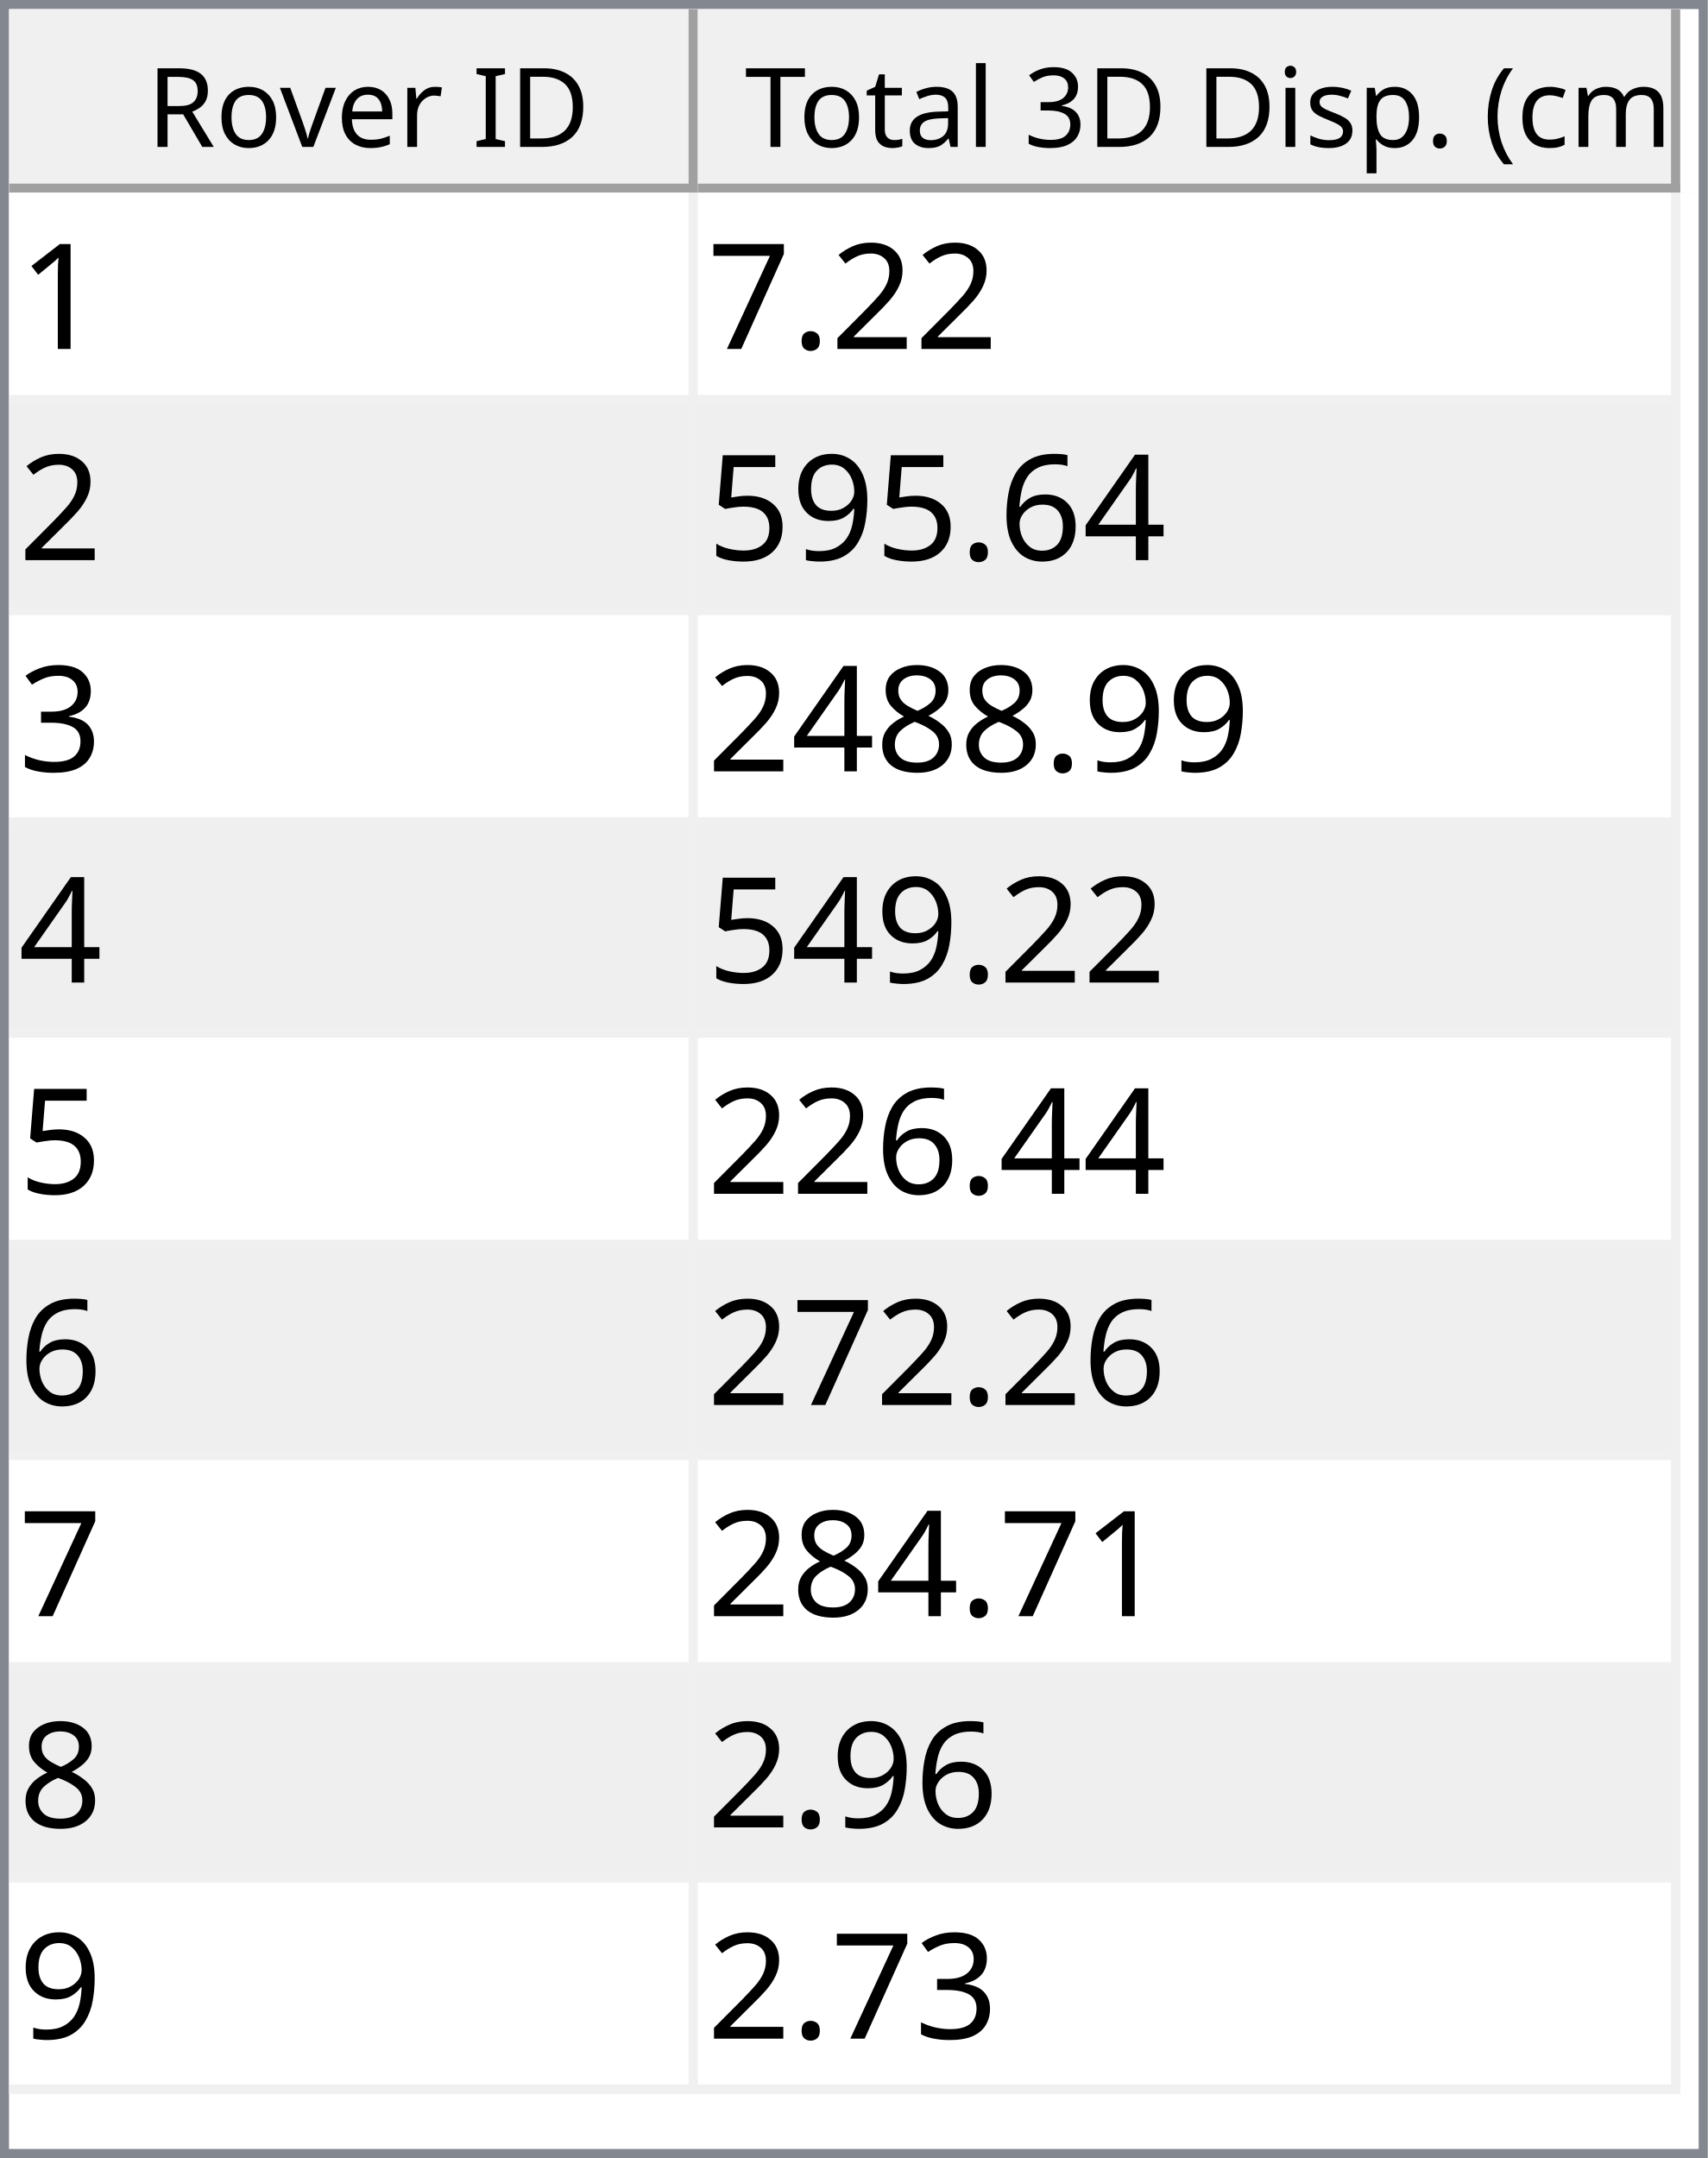
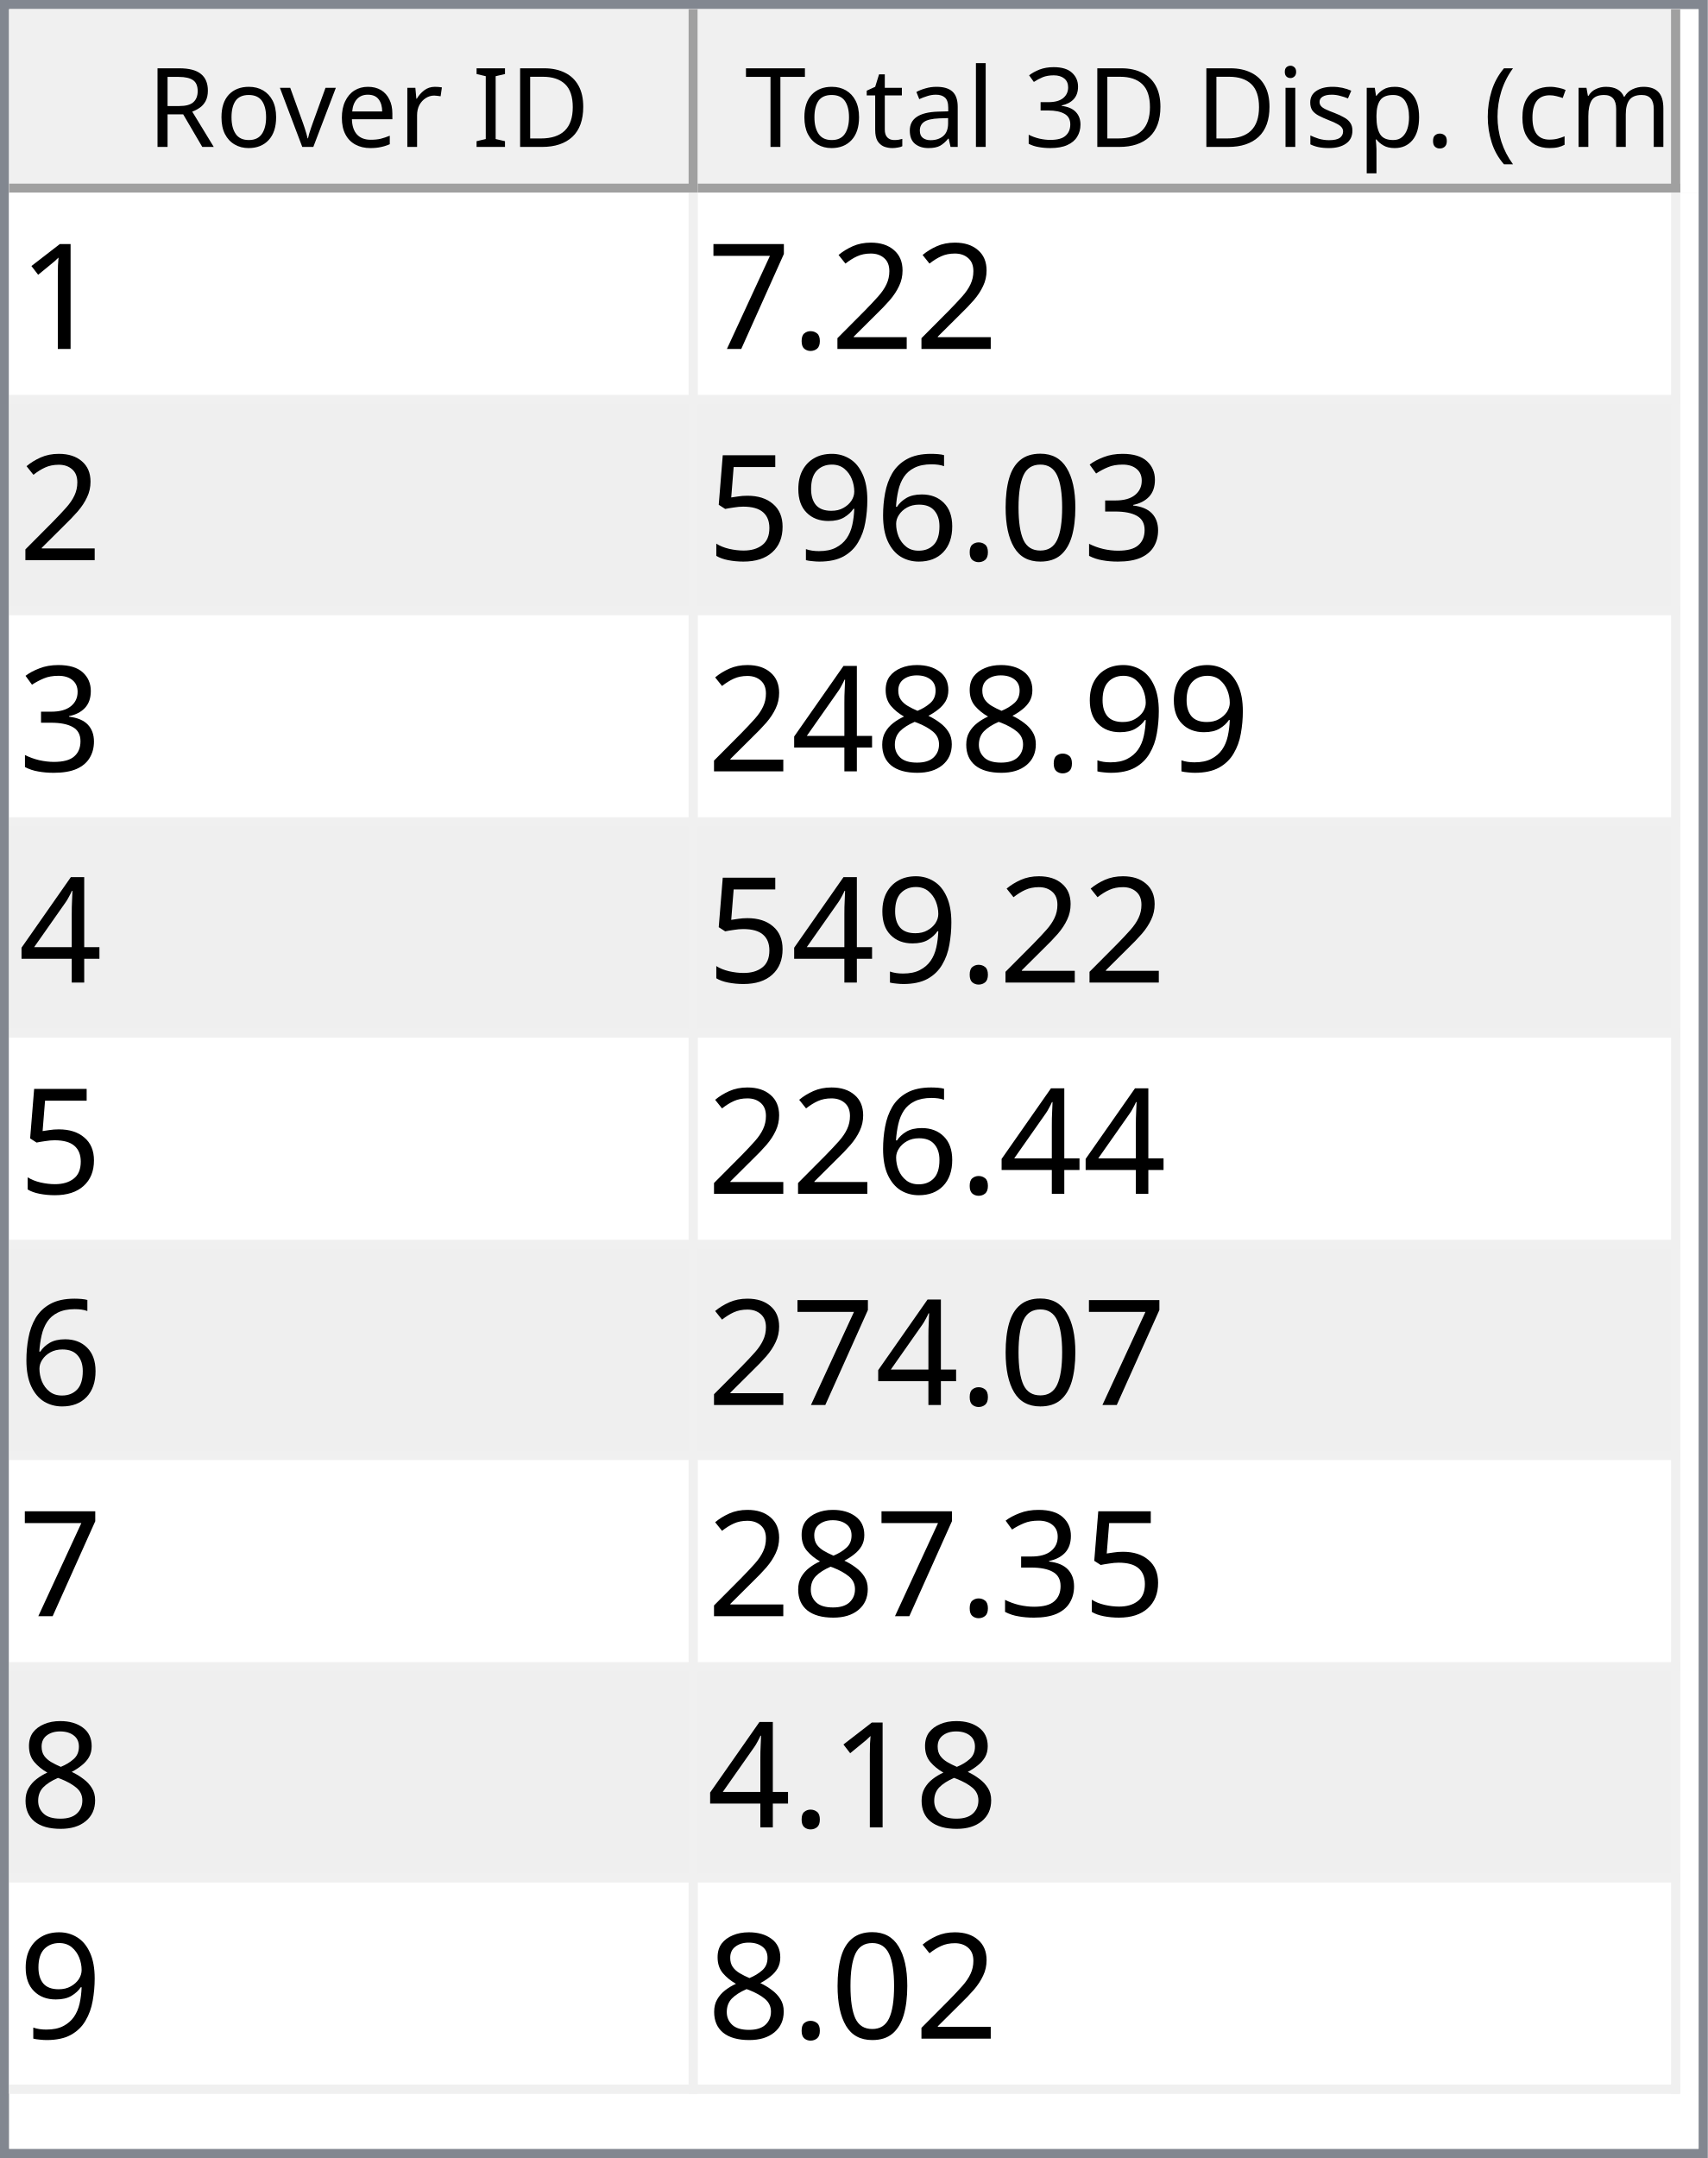
<svg xmlns="http://www.w3.org/2000/svg" style="fill-opacity:1; color-rendering:auto; color-interpolation:auto; text-rendering:auto; stroke:black; stroke-linecap:square; stroke-miterlimit:10; shape-rendering:auto; stroke-opacity:1; fill:black; stroke-dasharray:none; font-weight:normal; stroke-width:1; font-family:'Dialog'; font-style:normal; stroke-linejoin:miter; font-size:12px; stroke-dashoffset:0; image-rendering:auto;" width="186" height="235">
  <defs id="genericDefs" />
  <g>
    <defs id="defs1">
      <clipPath clipPathUnits="userSpaceOnUse" id="clipPath1">
        <path d="M0 0 L186 0 L186 235 L0 235 L0 0 Z" />
      </clipPath>
      <clipPath clipPathUnits="userSpaceOnUse" id="clipPath2">
        <path d="M0 0 L0 235 L186 235 L186 0 Z" />
      </clipPath>
      <clipPath clipPathUnits="userSpaceOnUse" id="clipPath3">
        <path d="M0 0 L0 20 L184 20 L184 0 Z" />
      </clipPath>
      <clipPath clipPathUnits="userSpaceOnUse" id="clipPath4">
        <path d="M0 0 L0 20 L75 20 L75 0 Z" />
      </clipPath>
      <clipPath clipPathUnits="userSpaceOnUse" id="clipPath5">
        <path d="M1 1 L1 19 L74 19 L74 1 Z" />
      </clipPath>
      <clipPath clipPathUnits="userSpaceOnUse" id="clipPath6">
        <path d="M0 0 L0 18 L73 18 L73 0 Z" />
      </clipPath>
      <clipPath clipPathUnits="userSpaceOnUse" id="clipPath7">
        <path d="M-0.5 -0.5 L-0.5 19.5 L74.5 19.5 L74.5 -0.5 Z" />
      </clipPath>
      <clipPath clipPathUnits="userSpaceOnUse" id="clipPath8">
        <path d="M0 0 L0 20 L107 20 L107 0 Z" />
      </clipPath>
      <clipPath clipPathUnits="userSpaceOnUse" id="clipPath9">
        <path d="M1 1 L1 19 L106 19 L106 1 Z" />
      </clipPath>
      <clipPath clipPathUnits="userSpaceOnUse" id="clipPath10">
        <path d="M0 0 L0 18 L105 18 L105 0 Z" />
      </clipPath>
      <clipPath clipPathUnits="userSpaceOnUse" id="clipPath11">
        <path d="M-0.5 -0.5 L-0.5 19.5 L106.5 19.5 L106.5 -0.5 Z" />
      </clipPath>
      <clipPath clipPathUnits="userSpaceOnUse" id="clipPath12">
        <path d="M0 0 L0 213 L184 213 L184 0 Z" />
      </clipPath>
      <clipPath clipPathUnits="userSpaceOnUse" id="clipPath13">
        <path d="M0 0 L0 207 L182 207 L182 0 Z" />
      </clipPath>
      <clipPath clipPathUnits="userSpaceOnUse" id="clipPath14">
        <path d="M-0.5 -0.5 L-0.5 206.5 L181.5 206.5 L181.5 -0.5 Z" />
      </clipPath>
      <clipPath clipPathUnits="userSpaceOnUse" id="clipPath15">
        <path d="M0 0 L0 22 L74 22 L74 0 Z" />
      </clipPath>
      <clipPath clipPathUnits="userSpaceOnUse" id="clipPath16">
        <path d="M0 0 L0 22 L106 22 L106 0 Z" />
      </clipPath>
      <font horiz-adv-x="64.551" id="font1">
        <font-face ascent="107.91" descent="25.098" units-per-em="100" style="font-style:normal; font-family:Segoe UI; font-weight:normal;" />
        <missing-glyph horiz-adv-x="64.551" d="M8.109 0 L8.109 68.266 L56.453 68.266 L56.453 0 L8.109 0 ZM15.328 7.234 L49.219 7.234 L49.219 61.031 L15.328 61.031 L15.328 7.234 Z" />
        <glyph unicode="D" horiz-adv-x="70.117" d="M9.188 0 L9.188 70.016 L28.516 70.016 Q65.531 70.016 65.531 35.891 Q65.531 19.672 55.25 9.836 Q44.969 0 27.734 0 L9.188 0 ZM17.391 62.594 L17.391 7.422 L27.828 7.422 Q41.609 7.422 49.273 14.797 Q56.938 22.172 56.938 35.688 Q56.938 62.594 28.328 62.594 L17.391 62.594 Z" />
        <glyph unicode="I" horiz-adv-x="26.611" d="M17.391 0 L9.188 0 L9.188 70.016 L17.391 70.016 L17.391 0 Z" />
        <glyph unicode=" " horiz-adv-x="27.393" d="" />
        <glyph unicode="r" horiz-adv-x="34.766" d="M34.188 41.891 Q32.078 43.5 28.125 43.5 Q23 43.5 19.555 38.672 Q16.109 33.844 16.109 25.484 L16.109 0 L8.109 0 L8.109 50 L16.109 50 L16.109 39.703 L16.312 39.703 Q18.016 44.969 21.531 47.922 Q25.047 50.875 29.391 50.875 Q32.516 50.875 34.188 50.203 L34.188 41.891 Z" />
        <glyph unicode="e" horiz-adv-x="52.295" d="M48.297 23 L12.984 23 Q13.188 14.656 17.484 10.109 Q21.781 5.562 29.297 5.562 Q37.75 5.562 44.828 11.141 L44.828 3.609 Q38.234 -1.172 27.391 -1.172 Q16.797 -1.172 10.742 5.641 Q4.688 12.453 4.688 24.812 Q4.688 36.469 11.305 43.82 Q17.922 51.172 27.734 51.172 Q37.547 51.172 42.922 44.828 Q48.297 38.484 48.297 27.203 L48.297 23 ZM40.094 29.781 Q40.047 36.719 36.75 40.578 Q33.453 44.438 27.594 44.438 Q21.922 44.438 17.969 40.383 Q14.016 36.328 13.094 29.781 L40.094 29.781 Z" />
        <glyph unicode="v" horiz-adv-x="47.9" d="M47.406 50 L27.484 0 L19.625 0 L0.688 50 L9.469 50 L22.172 13.672 Q23.578 9.672 23.922 6.688 L24.125 6.688 Q24.609 10.453 25.688 13.484 L38.969 50 L47.406 50 Z" />
        <glyph unicode="o" horiz-adv-x="58.594" d="M29 -1.172 Q17.922 -1.172 11.305 5.836 Q4.688 12.844 4.688 24.422 Q4.688 37.016 11.57 44.094 Q18.453 51.172 30.172 51.172 Q41.359 51.172 47.633 44.289 Q53.906 37.406 53.906 25.203 Q53.906 13.234 47.141 6.031 Q40.375 -1.172 29 -1.172 ZM29.594 44.438 Q21.875 44.438 17.383 39.188 Q12.891 33.938 12.891 24.703 Q12.891 15.828 17.43 10.695 Q21.969 5.562 29.594 5.562 Q37.359 5.562 41.531 10.594 Q45.703 15.625 45.703 24.906 Q45.703 34.281 41.531 39.359 Q37.359 44.438 29.594 44.438 Z" />
        <glyph unicode="R" horiz-adv-x="59.814" d="M59.375 0 L49.609 0 L37.891 19.625 Q36.281 22.359 34.766 24.289 Q33.25 26.219 31.664 27.438 Q30.078 28.656 28.25 29.219 Q26.422 29.781 24.125 29.781 L17.391 29.781 L17.391 0 L9.188 0 L9.188 70.016 L30.078 70.016 Q34.672 70.016 38.555 68.867 Q42.438 67.719 45.289 65.375 Q48.141 63.031 49.758 59.547 Q51.375 56.062 51.375 51.375 Q51.375 47.703 50.273 44.656 Q49.172 41.609 47.148 39.211 Q45.125 36.812 42.266 35.133 Q39.406 33.453 35.844 32.516 L35.844 32.328 Q37.594 31.547 38.891 30.547 Q40.188 29.547 41.359 28.18 Q42.531 26.812 43.68 25.078 Q44.828 23.344 46.234 21.047 L59.375 0 ZM17.391 62.594 L17.391 37.203 L28.516 37.203 Q31.594 37.203 34.203 38.133 Q36.812 39.062 38.719 40.797 Q40.625 42.531 41.703 45.047 Q42.781 47.562 42.781 50.688 Q42.781 56.297 39.141 59.445 Q35.5 62.594 28.609 62.594 L17.391 62.594 Z" />
        <glyph unicode=")" horiz-adv-x="30.176" d="M8.297 -15.922 L1.172 -15.922 Q16.406 2.344 16.406 26.812 Q16.406 51.469 1.078 70.016 L8.297 70.016 Q23.531 52.156 23.531 26.703 Q23.531 1.375 8.297 -15.922 Z" />
        <glyph unicode="m" horiz-adv-x="86.133" d="M79.109 0 L71.094 0 L71.094 28.719 Q71.094 37.016 68.531 40.727 Q65.969 44.438 59.906 44.438 Q54.781 44.438 51.195 39.75 Q47.609 35.062 47.609 28.516 L47.609 0 L39.594 0 L39.594 29.688 Q39.594 44.438 28.219 44.438 Q22.953 44.438 19.531 40.016 Q16.109 35.594 16.109 28.516 L16.109 0 L8.109 0 L8.109 50 L16.109 50 L16.109 42.094 L16.312 42.094 Q21.625 51.172 31.844 51.172 Q36.969 51.172 40.773 48.312 Q44.578 45.453 46 40.828 Q51.562 51.172 62.594 51.172 Q79.109 51.172 79.109 30.812 L79.109 0 Z" />
        <glyph unicode="c" horiz-adv-x="46.191" d="M42.188 2.297 Q36.422 -1.172 28.516 -1.172 Q17.828 -1.172 11.258 5.789 Q4.688 12.75 4.688 23.828 Q4.688 36.188 11.766 43.68 Q18.844 51.172 30.672 51.172 Q37.25 51.172 42.281 48.734 L42.281 40.531 Q36.719 44.438 30.375 44.438 Q22.703 44.438 17.797 38.945 Q12.891 33.453 12.891 24.516 Q12.891 15.719 17.508 10.641 Q22.125 5.562 29.891 5.562 Q36.422 5.562 42.188 9.906 L42.188 2.297 Z" />
        <glyph unicode="(" horiz-adv-x="30.176" d="M29.109 -15.922 L21.969 -15.922 Q6.844 1.375 6.844 26.703 Q6.844 52.156 21.969 70.016 L29.203 70.016 Q13.875 51.469 13.875 26.812 Q13.875 2.344 29.109 -15.922 Z" />
        <glyph unicode="." horiz-adv-x="21.68" d="M10.891 -1.078 Q8.641 -1.078 7.055 0.539 Q5.469 2.156 5.469 4.391 Q5.469 6.641 7.055 8.273 Q8.641 9.906 10.891 9.906 Q13.188 9.906 14.797 8.273 Q16.406 6.641 16.406 4.391 Q16.406 2.156 14.797 0.539 Q13.188 -1.078 10.891 -1.078 Z" />
        <glyph unicode="p" horiz-adv-x="58.789" d="M16.312 7.234 L16.109 7.234 L16.109 -23 L8.109 -23 L8.109 50 L16.109 50 L16.109 41.219 L16.312 41.219 Q22.219 51.172 33.594 51.172 Q43.266 51.172 48.688 44.461 Q54.109 37.75 54.109 26.469 Q54.109 13.922 48 6.375 Q41.891 -1.172 31.297 -1.172 Q21.578 -1.172 16.312 7.234 ZM16.109 27.391 L16.109 20.406 Q16.109 14.203 20.141 9.883 Q24.172 5.562 30.375 5.562 Q37.641 5.562 41.773 11.133 Q45.906 16.703 45.906 26.609 Q45.906 34.969 42.047 39.703 Q38.188 44.438 31.594 44.438 Q24.609 44.438 20.359 39.578 Q16.109 34.719 16.109 27.391 Z" />
        <glyph unicode="s" horiz-adv-x="42.432" d="M5.078 1.812 L5.078 10.406 Q11.625 5.562 19.484 5.562 Q30.031 5.562 30.031 12.594 Q30.031 14.594 29.125 15.992 Q28.219 17.391 26.68 18.461 Q25.141 19.531 23.07 20.383 Q21 21.234 18.609 22.172 Q15.281 23.484 12.766 24.828 Q10.25 26.172 8.57 27.859 Q6.891 29.547 6.031 31.695 Q5.172 33.844 5.172 36.719 Q5.172 40.234 6.789 42.945 Q8.406 45.656 11.086 47.484 Q13.766 49.312 17.211 50.242 Q20.656 51.172 24.312 51.172 Q30.812 51.172 35.938 48.922 L35.938 40.828 Q30.422 44.438 23.25 44.438 Q21 44.438 19.195 43.922 Q17.391 43.406 16.094 42.477 Q14.797 41.547 14.086 40.258 Q13.375 38.969 13.375 37.406 Q13.375 35.453 14.086 34.133 Q14.797 32.812 16.164 31.789 Q17.531 30.766 19.484 29.938 Q21.438 29.109 23.922 28.125 Q27.25 26.859 29.883 25.516 Q32.516 24.172 34.375 22.484 Q36.234 20.797 37.234 18.602 Q38.234 16.406 38.234 13.375 Q38.234 9.672 36.602 6.938 Q34.969 4.203 32.234 2.398 Q29.5 0.594 25.93 -0.289 Q22.359 -1.172 18.453 -1.172 Q10.75 -1.172 5.078 1.812 Z" />
        <glyph unicode="i" horiz-adv-x="24.219" d="M12.203 62.703 Q10.062 62.703 8.547 64.164 Q7.031 65.625 7.031 67.875 Q7.031 70.125 8.547 71.609 Q10.062 73.094 12.203 73.094 Q14.406 73.094 15.945 71.609 Q17.484 70.125 17.484 67.875 Q17.484 65.719 15.945 64.211 Q14.406 62.703 12.203 62.703 ZM16.109 0 L8.109 0 L8.109 50 L16.109 50 L16.109 0 Z" />
        <glyph unicode="3" horiz-adv-x="53.906" d="M46.531 19.828 Q46.531 15.094 44.75 11.211 Q42.969 7.328 39.719 4.57 Q36.469 1.812 31.93 0.297 Q27.391 -1.219 21.922 -1.219 Q11.922 -1.219 6 2.594 L6 11.188 Q13.094 5.609 22.219 5.609 Q25.875 5.609 28.828 6.539 Q31.781 7.469 33.906 9.227 Q36.031 10.984 37.18 13.477 Q38.328 15.969 38.328 19.094 Q38.328 32.812 18.797 32.812 L12.984 32.812 L12.984 39.594 L18.5 39.594 Q35.797 39.594 35.797 52.484 Q35.797 64.406 22.609 64.406 Q15.188 64.406 8.688 59.422 L8.688 67.188 Q15.375 71.188 24.609 71.188 Q29 71.188 32.57 69.969 Q36.141 68.75 38.68 66.555 Q41.219 64.359 42.609 61.281 Q44 58.203 44 54.5 Q44 40.672 30.031 36.719 L30.031 36.531 Q33.594 36.141 36.625 34.797 Q39.656 33.453 41.852 31.305 Q44.047 29.156 45.289 26.25 Q46.531 23.344 46.531 19.828 Z" />
        <glyph unicode="l" horiz-adv-x="24.219" d="M16.109 0 L8.109 0 L8.109 74.031 L16.109 74.031 L16.109 0 Z" />
        <glyph unicode="a" horiz-adv-x="50.879" d="M43.891 0 L35.891 0 L35.891 7.812 L35.688 7.812 Q30.469 -1.172 20.312 -1.172 Q12.844 -1.172 8.617 2.781 Q4.391 6.734 4.391 13.281 Q4.391 27.297 20.906 29.594 L35.891 31.688 Q35.891 44.438 25.594 44.438 Q16.547 44.438 9.281 38.281 L9.281 46.484 Q16.656 51.172 26.266 51.172 Q43.891 51.172 43.891 32.516 L43.891 0 ZM35.891 25.297 L23.828 23.641 Q18.266 22.859 15.43 20.875 Q12.594 18.891 12.594 13.875 Q12.594 10.203 15.211 7.883 Q17.828 5.562 22.172 5.562 Q28.125 5.562 32.008 9.742 Q35.891 13.922 35.891 20.312 L35.891 25.297 Z" />
        <glyph unicode="t" horiz-adv-x="33.887" d="M31.297 0.484 Q28.469 -1.078 23.828 -1.078 Q10.688 -1.078 10.688 13.578 L10.688 43.172 L2.094 43.172 L2.094 50 L10.688 50 L10.688 62.203 L18.703 64.797 L18.703 50 L31.297 50 L31.297 43.172 L18.703 43.172 L18.703 14.984 Q18.703 9.969 20.414 7.82 Q22.125 5.672 26.078 5.672 Q29.109 5.672 31.297 7.328 L31.297 0.484 Z" />
        <glyph unicode="T" horiz-adv-x="52.393" d="M50.594 62.594 L30.375 62.594 L30.375 0 L22.172 0 L22.172 62.594 L2 62.594 L2 70.016 L50.594 70.016 L50.594 62.594 Z" />
      </font>
      <font horiz-adv-x="75.0" id="font2">
        <font-face ascent="100.537" descent="21.973" units-per-em="100" style="font-style:normal; font-family:sans-serif; font-weight:normal;" />
        <missing-glyph horiz-adv-x="75.0" d="M12.5 0 L12.5 62.5 L62.5 62.5 L62.5 0 L12.5 0 ZM14.062 1.562 L60.938 1.562 L60.938 60.938 L14.062 60.938 L14.062 1.562 Z" />
        <glyph unicode="1" horiz-adv-x="55.615" d="M37.25 0 L28.469 0 L28.469 56 Q25.297 52.984 20.141 49.953 Q14.984 46.922 10.891 45.406 L10.891 53.906 Q18.266 57.375 23.781 62.305 Q29.297 67.234 31.594 71.875 L37.25 71.875 L37.25 0 Z" />
        <glyph unicode="2" horiz-adv-x="55.615" d="M50.344 8.453 L50.344 0 L3.031 0 Q2.938 3.172 4.047 6.109 Q5.859 10.938 9.836 15.625 Q13.812 20.312 21.344 26.469 Q33.016 36.031 37.117 41.625 Q41.219 47.219 41.219 52.203 Q41.219 57.422 37.477 61.008 Q33.734 64.594 27.734 64.594 Q21.391 64.594 17.578 60.789 Q13.766 56.984 13.719 50.25 L4.688 51.172 Q5.609 61.281 11.664 66.578 Q17.719 71.875 27.938 71.875 Q38.234 71.875 44.242 66.164 Q50.25 60.453 50.25 52 Q50.25 47.703 48.492 43.555 Q46.734 39.406 42.656 34.812 Q38.578 30.219 29.109 22.219 Q21.188 15.578 18.945 13.211 Q16.703 10.844 15.234 8.453 L50.344 8.453 Z" />
        <glyph unicode="." horiz-adv-x="27.783" d="M9.078 0 L9.078 10.016 L19.094 10.016 L19.094 0 L9.078 0 Z" />
        <glyph unicode="7" horiz-adv-x="55.615" d="M4.734 62.203 L4.734 70.656 L51.078 70.656 L51.078 63.812 Q44.234 56.547 37.523 44.484 Q30.812 32.422 27.156 19.672 Q24.516 10.688 23.781 0 L14.75 0 Q14.891 8.453 18.062 20.414 Q21.234 32.375 27.172 43.484 Q33.109 54.594 39.797 62.203 L4.734 62.203 Z" />
-         <glyph unicode="4" horiz-adv-x="55.615" d="M32.328 0 L32.328 17.141 L1.266 17.141 L1.266 25.203 L33.938 71.578 L41.109 71.578 L41.109 25.203 L50.781 25.203 L50.781 17.141 L41.109 17.141 L41.109 0 L32.328 0 ZM32.328 25.203 L32.328 57.469 L9.906 25.203 L32.328 25.203 Z" />
+         <glyph unicode="3" horiz-adv-x="55.615" d="M4.203 18.891 L12.984 20.062 Q14.5 12.594 18.141 9.297 Q21.781 6 27 6 Q33.203 6 37.477 10.297 Q41.75 14.594 41.75 20.953 Q41.75 27 37.797 30.93 Q33.844 34.859 27.734 34.859 Q25.25 34.859 21.531 33.891 L22.516 41.609 Q23.391 41.5 23.922 41.5 Q29.547 41.5 34.039 44.43 Q38.531 47.359 38.531 53.469 Q38.531 58.297 35.258 61.477 Q31.984 64.656 26.812 64.656 Q21.688 64.656 18.266 61.43 Q14.844 58.203 13.875 51.766 L5.078 53.328 Q6.688 62.156 12.398 67.016 Q18.109 71.875 26.609 71.875 Q32.469 71.875 37.398 69.359 Q42.328 66.844 44.945 62.5 Q47.562 58.156 47.562 53.266 Q47.562 48.641 45.07 44.828 Q42.578 41.016 37.703 38.766 Q44.047 37.312 47.562 32.695 Q51.078 28.078 51.078 21.141 Q51.078 11.766 44.242 5.25 Q37.406 -1.266 26.953 -1.266 Q17.531 -1.266 11.305 4.352 Q5.078 9.969 4.203 18.891 Z" />
+         <glyph unicode="0" horiz-adv-x="55.615" d="M4.156 35.297 Q4.156 48 6.766 55.742 Q9.375 63.484 14.523 67.68 Q19.672 71.875 27.484 71.875 Q33.25 71.875 37.594 69.555 Q41.938 67.234 44.773 62.867 Q47.609 58.5 49.219 52.227 Q50.828 45.953 50.828 35.297 Q50.828 22.703 48.242 14.969 Q45.656 7.234 40.508 3.008 Q35.359 -1.219 27.484 -1.219 Q17.141 -1.219 11.234 6.203 Q4.156 15.141 4.156 35.297 ZM13.188 35.297 Q13.188 17.672 17.312 11.836 Q21.438 6 27.484 6 Q33.547 6 37.672 11.859 Q41.797 17.719 41.797 35.297 Q41.797 52.984 37.672 58.789 Q33.547 64.594 27.391 64.594 Q21.344 64.594 17.719 59.469 Q13.188 52.938 13.188 35.297 Z" />
        <glyph unicode="6" horiz-adv-x="55.615" d="M49.75 54.047 L41.016 53.375 Q39.844 58.547 37.703 60.891 Q34.125 64.656 28.906 64.656 Q24.703 64.656 21.531 62.312 Q17.391 59.281 14.992 53.469 Q12.594 47.656 12.5 36.922 Q15.672 41.75 20.266 44.094 Q24.859 46.438 29.891 46.438 Q38.672 46.438 44.852 39.969 Q51.031 33.5 51.031 23.25 Q51.031 16.5 48.125 10.719 Q45.219 4.938 40.141 1.859 Q35.062 -1.219 28.609 -1.219 Q17.625 -1.219 10.695 6.859 Q3.766 14.938 3.766 33.5 Q3.766 54.25 11.422 63.672 Q18.109 71.875 29.438 71.875 Q37.891 71.875 43.289 67.141 Q48.688 62.406 49.75 54.047 ZM13.875 23.188 Q13.875 18.656 15.797 14.508 Q17.719 10.359 21.188 8.18 Q24.656 6 28.469 6 Q34.031 6 38.039 10.492 Q42.047 14.984 42.047 22.703 Q42.047 30.125 38.086 34.398 Q34.125 38.672 28.125 38.672 Q22.172 38.672 18.023 34.398 Q13.875 30.125 13.875 23.188 Z" />
        <glyph unicode="9" horiz-adv-x="55.615" d="M5.469 16.547 L13.922 17.328 Q14.984 11.375 18.016 8.688 Q21.047 6 25.781 6 Q29.828 6 32.883 7.859 Q35.938 9.719 37.891 12.82 Q39.844 15.922 41.164 21.195 Q42.484 26.469 42.484 31.938 Q42.484 32.516 42.438 33.688 Q39.797 29.5 35.234 26.883 Q30.672 24.266 25.344 24.266 Q16.453 24.266 10.305 30.711 Q4.156 37.156 4.156 47.703 Q4.156 58.594 10.578 65.234 Q17 71.875 26.656 71.875 Q33.641 71.875 39.43 68.117 Q45.219 64.359 48.219 57.398 Q51.219 50.438 51.219 37.25 Q51.219 23.531 48.242 15.406 Q45.266 7.281 39.383 3.031 Q33.5 -1.219 25.594 -1.219 Q17.188 -1.219 11.867 3.445 Q6.547 8.109 5.469 16.547 ZM41.453 48.141 Q41.453 55.719 37.43 60.156 Q33.406 64.594 27.734 64.594 Q21.875 64.594 17.531 59.812 Q13.188 55.031 13.188 47.406 Q13.188 40.578 17.312 36.305 Q21.438 32.031 27.484 32.031 Q33.594 32.031 37.523 36.305 Q41.453 40.578 41.453 48.141 Z" />
        <glyph unicode="5" horiz-adv-x="55.615" d="M4.156 18.75 L13.375 19.531 Q14.406 12.797 18.141 9.398 Q21.875 6 27.156 6 Q33.5 6 37.891 10.789 Q42.281 15.578 42.281 23.484 Q42.281 31 38.062 35.352 Q33.844 39.703 27 39.703 Q22.75 39.703 19.336 37.773 Q15.922 35.844 13.969 32.766 L5.719 33.844 L12.641 70.609 L48.25 70.609 L48.25 62.203 L19.672 62.203 L15.828 42.969 Q22.266 47.469 29.344 47.469 Q38.719 47.469 45.164 40.969 Q51.609 34.469 51.609 24.266 Q51.609 14.547 45.953 7.469 Q39.062 -1.219 27.156 -1.219 Q17.391 -1.219 11.211 4.25 Q5.031 9.719 4.156 18.75 Z" />
-         <glyph unicode="3" horiz-adv-x="55.615" d="M4.203 18.891 L12.984 20.062 Q14.5 12.594 18.141 9.297 Q21.781 6 27 6 Q33.203 6 37.477 10.297 Q41.75 14.594 41.75 20.953 Q41.75 27 37.797 30.93 Q33.844 34.859 27.734 34.859 Q25.25 34.859 21.531 33.891 L22.516 41.609 Q23.391 41.5 23.922 41.5 Q29.547 41.5 34.039 44.43 Q38.531 47.359 38.531 53.469 Q38.531 58.297 35.258 61.477 Q31.984 64.656 26.812 64.656 Q21.688 64.656 18.266 61.43 Q14.844 58.203 13.875 51.766 L5.078 53.328 Q6.688 62.156 12.398 67.016 Q18.109 71.875 26.609 71.875 Q32.469 71.875 37.398 69.359 Q42.328 66.844 44.945 62.5 Q47.562 58.156 47.562 53.266 Q47.562 48.641 45.07 44.828 Q42.578 41.016 37.703 38.766 Q44.047 37.312 47.562 32.695 Q51.078 28.078 51.078 21.141 Q51.078 11.766 44.242 5.25 Q37.406 -1.266 26.953 -1.266 Q17.531 -1.266 11.305 4.352 Q5.078 9.969 4.203 18.891 Z" />
        <glyph unicode="8" horiz-adv-x="55.615" d="M17.672 38.812 Q12.203 40.828 9.57 44.539 Q6.938 48.25 6.938 53.422 Q6.938 61.234 12.555 66.555 Q18.172 71.875 27.484 71.875 Q36.859 71.875 42.578 66.43 Q48.297 60.984 48.297 53.172 Q48.297 48.188 45.68 44.508 Q43.062 40.828 37.75 38.812 Q44.344 36.672 47.781 31.883 Q51.219 27.094 51.219 20.453 Q51.219 11.281 44.727 5.031 Q38.234 -1.219 27.641 -1.219 Q17.047 -1.219 10.547 5.055 Q4.047 11.328 4.047 20.703 Q4.047 27.688 7.594 32.398 Q11.141 37.109 17.672 38.812 ZM15.922 53.719 Q15.922 48.641 19.195 45.414 Q22.469 42.188 27.688 42.188 Q32.766 42.188 36.016 45.383 Q39.266 48.578 39.266 53.219 Q39.266 58.062 35.914 61.359 Q32.562 64.656 27.594 64.656 Q22.562 64.656 19.242 61.43 Q15.922 58.203 15.922 53.719 ZM13.094 20.656 Q13.094 16.891 14.875 13.375 Q16.656 9.859 20.172 7.93 Q23.688 6 27.734 6 Q34.031 6 38.133 10.055 Q42.234 14.109 42.234 20.359 Q42.234 26.703 38.016 30.859 Q33.797 35.016 27.438 35.016 Q21.234 35.016 17.164 30.914 Q13.094 26.812 13.094 20.656 Z" />
+         <glyph unicode="4" horiz-adv-x="55.615" d="M32.328 0 L32.328 17.141 L1.266 17.141 L1.266 25.203 L33.938 71.578 L41.109 71.578 L41.109 25.203 L50.781 25.203 L50.781 17.141 L41.109 17.141 L41.109 0 L32.328 0 ZM32.328 25.203 L32.328 57.469 L9.906 25.203 L32.328 25.203 Z" />
      </font>
    </defs>
    <g style="fill:white; stroke:white;">
      <rect x="0" y="0" width="186" style="clip-path:url(#clipPath1); stroke:none;" height="235" />
    </g>
    <g style="fill:white; text-rendering:optimizeSpeed; color-rendering:optimizeSpeed; image-rendering:optimizeSpeed; shape-rendering:crispEdges; stroke:white; color-interpolation:sRGB;">
      <rect x="0" width="186" height="235" y="0" style="stroke:none;" />
      <path style="stroke:none;" d="M0 235 L186 235 L186 0 L0 0 Z" />
    </g>
    <g style="fill:rgb(240,240,240); font-family:'Segoe UI'; stroke:rgb(240,240,240);">
      <rect x="0" y="0" width="186" style="clip-path:url(#clipPath2); stroke:none;" height="235" />
    </g>
    <g style="fill:rgb(130,135,144); font-family:'Segoe UI'; stroke:rgb(130,135,144);">
      <path d="M0 0 L186 0 L186 235 L0 235 L0 0 ZM1 1 L185 1 L185 234 L1 234 L1 1 Z" style="fill-rule:evenodd; clip-path:url(#clipPath2); stroke:none;" />
    </g>
    <g style="fill:white; font-family:'Segoe UI'; stroke:white;" transform="translate(1,1)">
      <rect x="0" y="0" width="184" style="clip-path:url(#clipPath3); stroke:none;" height="20" />
    </g>
    <g style="fill:rgb(240,240,240); font-family:'Segoe UI'; stroke:rgb(240,240,240);" transform="translate(1,1)">
      <rect x="0" y="0" width="75" style="clip-path:url(#clipPath4); stroke:none;" height="20" />
    </g>
    <g style="font-family:'Segoe UI';" transform="translate(2,2)">
      <text x="14" xml:space="preserve" y="14" style="clip-path:url(#clipPath6); stroke:none;">Rover ID</text>
    </g>
    <g style="fill:rgb(160,160,160); font-family:'Segoe UI'; stroke:rgb(160,160,160); stroke-linejoin:bevel;" transform="translate(1.5,1.5)">
      <line x1="74" x2="74" y1="0" style="fill:none; clip-path:url(#clipPath7);" y2="19" />
    </g>
    <g style="fill:rgb(160,160,160); font-family:'Segoe UI'; stroke:rgb(160,160,160); stroke-linejoin:bevel;" transform="matrix(1,0,0,1,1,1) translate(0.5,0.5)">
      <line x1="0" x2="74" y1="19" style="fill:none; clip-path:url(#clipPath7);" y2="19" />
    </g>
    <g style="fill:rgb(240,240,240); font-family:'Segoe UI'; stroke:rgb(240,240,240);" transform="translate(76,1)">
      <rect x="0" y="0" width="107" style="clip-path:url(#clipPath8); stroke:none;" height="20" />
    </g>
    <g style="font-family:'Segoe UI';" transform="translate(77,2)">
      <text x="1" xml:space="preserve" y="14" style="clip-path:url(#clipPath10); stroke:none;"> Total 3D Disp. (cm)</text>
    </g>
    <g style="fill:rgb(160,160,160); font-family:'Segoe UI'; stroke:rgb(160,160,160); stroke-linejoin:bevel;" transform="translate(76.5,1.5)">
      <line x1="106" x2="106" y1="0" style="fill:none; clip-path:url(#clipPath11);" y2="19" />
    </g>
    <g style="fill:rgb(160,160,160); font-family:'Segoe UI'; stroke:rgb(160,160,160); stroke-linejoin:bevel;" transform="matrix(1,0,0,1,76,1) translate(0.5,0.5)">
      <line x1="0" x2="106" y1="19" style="fill:none; clip-path:url(#clipPath11);" y2="19" />
    </g>
    <g style="fill:white; font-family:'Segoe UI'; stroke:white;" transform="translate(1,21)">
      <rect x="0" y="0" width="184" style="clip-path:url(#clipPath12); stroke:none;" height="213" />
    </g>
    <g style="fill:rgb(240,240,240); font-size:16px; font-family:sans-serif; stroke:rgb(240,240,240);" transform="translate(1,21)">
      <rect x="0" y="0" width="182" style="clip-path:url(#clipPath13); stroke:none;" height="207" />
      <line transform="translate(0.5,0.5)" x1="0" x2="181" y1="22" style="clip-path:url(#clipPath14); fill:none; stroke-linejoin:bevel;" y2="22" />
    </g>
    <g transform="matrix(1,0,0,1,1,21) translate(0.5,0.5)" style="fill:rgb(240,240,240); font-size:16px; font-family:sans-serif; stroke:rgb(240,240,240); stroke-linejoin:bevel;">
      <line x1="0" x2="181" y1="45" style="fill:none; clip-path:url(#clipPath14);" y2="45" />
    </g>
    <g transform="matrix(1,0,0,1,1,21) translate(0.5,0.5)" style="fill:rgb(240,240,240); font-size:16px; font-family:sans-serif; stroke:rgb(240,240,240); stroke-linejoin:bevel;">
      <line x1="0" x2="181" y1="68" style="fill:none; clip-path:url(#clipPath14);" y2="68" />
    </g>
    <g transform="matrix(1,0,0,1,1,21) translate(0.5,0.5)" style="fill:rgb(240,240,240); font-size:16px; font-family:sans-serif; stroke:rgb(240,240,240); stroke-linejoin:bevel;">
      <line x1="0" x2="181" y1="91" style="fill:none; clip-path:url(#clipPath14);" y2="91" />
    </g>
    <g transform="matrix(1,0,0,1,1,21) translate(0.5,0.5)" style="fill:rgb(240,240,240); font-size:16px; font-family:sans-serif; stroke:rgb(240,240,240); stroke-linejoin:bevel;">
      <line x1="0" x2="181" y1="114" style="fill:none; clip-path:url(#clipPath14);" y2="114" />
    </g>
    <g transform="matrix(1,0,0,1,1,21) translate(0.5,0.5)" style="fill:rgb(240,240,240); font-size:16px; font-family:sans-serif; stroke:rgb(240,240,240); stroke-linejoin:bevel;">
      <line x1="0" x2="181" y1="137" style="fill:none; clip-path:url(#clipPath14);" y2="137" />
    </g>
    <g transform="matrix(1,0,0,1,1,21) translate(0.5,0.5)" style="fill:rgb(240,240,240); font-size:16px; font-family:sans-serif; stroke:rgb(240,240,240); stroke-linejoin:bevel;">
      <line x1="0" x2="181" y1="160" style="fill:none; clip-path:url(#clipPath14);" y2="160" />
    </g>
    <g transform="matrix(1,0,0,1,1,21) translate(0.5,0.5)" style="fill:rgb(240,240,240); font-size:16px; font-family:sans-serif; stroke:rgb(240,240,240); stroke-linejoin:bevel;">
      <line x1="0" x2="181" y1="183" style="fill:none; clip-path:url(#clipPath14);" y2="183" />
    </g>
    <g transform="matrix(1,0,0,1,1,21) translate(0.5,0.5)" style="fill:rgb(240,240,240); font-size:16px; font-family:sans-serif; stroke:rgb(240,240,240); stroke-linejoin:bevel;">
      <line x1="0" x2="181" y1="206" style="fill:none; clip-path:url(#clipPath14);" y2="206" />
    </g>
    <g transform="matrix(1,0,0,1,1,21) translate(0.5,0.5)" style="fill:rgb(240,240,240); font-size:16px; font-family:sans-serif; stroke:rgb(240,240,240); stroke-linejoin:bevel;">
      <line x1="74" x2="74" y1="0" style="fill:none; clip-path:url(#clipPath14);" y2="206" />
    </g>
    <g transform="matrix(1,0,0,1,1,21) translate(0.5,0.5)" style="fill:rgb(240,240,240); font-size:16px; font-family:sans-serif; stroke:rgb(240,240,240); stroke-linejoin:bevel;">
      <line x1="181" x2="181" y1="0" style="fill:none; clip-path:url(#clipPath14);" y2="206" />
    </g>
    <g style="fill:white; font-size:16px; font-family:sans-serif; stroke:white;" transform="matrix(1,0,0,1,1,21)">
      <rect x="0" y="0" width="74" style="clip-path:url(#clipPath15); stroke:none;" height="22" />
      <text x="1" y="17" style="fill:black; clip-path:url(#clipPath15); stroke:none;" xml:space="preserve">1</text>
    </g>
    <g style="fill:white; font-size:16px; font-family:sans-serif; stroke:white;" transform="matrix(1,0,0,1,1,21) translate(75,0)">
      <rect x="0" y="0" width="106" style="clip-path:url(#clipPath16); stroke:none;" height="22" />
      <text x="1" y="17" style="fill:black; clip-path:url(#clipPath16); stroke:none;" xml:space="preserve">7.22</text>
    </g>
    <g style="fill:rgb(239,239,239); font-size:16px; font-family:sans-serif; stroke:rgb(239,239,239);" transform="matrix(1,0,0,1,1,21) translate(0,23)">
      <rect x="0" y="0" width="74" style="clip-path:url(#clipPath15); stroke:none;" height="22" />
      <text x="1" y="17" style="fill:black; clip-path:url(#clipPath15); stroke:none;" xml:space="preserve">2</text>
    </g>
    <g style="fill:rgb(239,239,239); font-size:16px; font-family:sans-serif; stroke:rgb(239,239,239);" transform="matrix(1,0,0,1,1,21) translate(75,23)">
      <rect x="0" y="0" width="106" style="clip-path:url(#clipPath16); stroke:none;" height="22" />
-       <text x="1" y="17" style="fill:black; clip-path:url(#clipPath16); stroke:none;" xml:space="preserve">595.64</text>
+       <text x="1" y="17" style="fill:black; clip-path:url(#clipPath16); stroke:none;" xml:space="preserve">596.03</text>
    </g>
    <g style="fill:white; font-size:16px; font-family:sans-serif; stroke:white;" transform="matrix(1,0,0,1,1,21) translate(0,46)">
      <rect x="0" y="0" width="74" style="clip-path:url(#clipPath15); stroke:none;" height="22" />
      <text x="1" y="17" style="fill:black; clip-path:url(#clipPath15); stroke:none;" xml:space="preserve">3</text>
    </g>
    <g style="fill:white; font-size:16px; font-family:sans-serif; stroke:white;" transform="matrix(1,0,0,1,1,21) translate(75,46)">
      <rect x="0" y="0" width="106" style="clip-path:url(#clipPath16); stroke:none;" height="22" />
      <text x="1" y="17" style="fill:black; clip-path:url(#clipPath16); stroke:none;" xml:space="preserve">2488.99</text>
    </g>
    <g style="fill:rgb(239,239,239); font-size:16px; font-family:sans-serif; stroke:rgb(239,239,239);" transform="matrix(1,0,0,1,1,21) translate(0,69)">
      <rect x="0" y="0" width="74" style="clip-path:url(#clipPath15); stroke:none;" height="22" />
      <text x="1" y="17" style="fill:black; clip-path:url(#clipPath15); stroke:none;" xml:space="preserve">4</text>
    </g>
    <g style="fill:rgb(239,239,239); font-size:16px; font-family:sans-serif; stroke:rgb(239,239,239);" transform="matrix(1,0,0,1,1,21) translate(75,69)">
      <rect x="0" y="0" width="106" style="clip-path:url(#clipPath16); stroke:none;" height="22" />
      <text x="1" y="17" style="fill:black; clip-path:url(#clipPath16); stroke:none;" xml:space="preserve">549.22</text>
    </g>
    <g style="fill:white; font-size:16px; font-family:sans-serif; stroke:white;" transform="matrix(1,0,0,1,1,21) translate(0,92)">
      <rect x="0" y="0" width="74" style="clip-path:url(#clipPath15); stroke:none;" height="22" />
      <text x="1" y="17" style="fill:black; clip-path:url(#clipPath15); stroke:none;" xml:space="preserve">5</text>
    </g>
    <g style="fill:white; font-size:16px; font-family:sans-serif; stroke:white;" transform="matrix(1,0,0,1,1,21) translate(75,92)">
      <rect x="0" y="0" width="106" style="clip-path:url(#clipPath16); stroke:none;" height="22" />
      <text x="1" y="17" style="fill:black; clip-path:url(#clipPath16); stroke:none;" xml:space="preserve">226.44</text>
    </g>
    <g style="fill:rgb(239,239,239); font-size:16px; font-family:sans-serif; stroke:rgb(239,239,239);" transform="matrix(1,0,0,1,1,21) translate(0,115)">
      <rect x="0" y="0" width="74" style="clip-path:url(#clipPath15); stroke:none;" height="22" />
      <text x="1" y="17" style="fill:black; clip-path:url(#clipPath15); stroke:none;" xml:space="preserve">6</text>
    </g>
    <g style="fill:rgb(239,239,239); font-size:16px; font-family:sans-serif; stroke:rgb(239,239,239);" transform="matrix(1,0,0,1,1,21) translate(75,115)">
      <rect x="0" y="0" width="106" style="clip-path:url(#clipPath16); stroke:none;" height="22" />
-       <text x="1" y="17" style="fill:black; clip-path:url(#clipPath16); stroke:none;" xml:space="preserve">272.26</text>
+       <text x="1" y="17" style="fill:black; clip-path:url(#clipPath16); stroke:none;" xml:space="preserve">274.07</text>
    </g>
    <g style="fill:white; font-size:16px; font-family:sans-serif; stroke:white;" transform="matrix(1,0,0,1,1,21) translate(0,138)">
      <rect x="0" y="0" width="74" style="clip-path:url(#clipPath15); stroke:none;" height="22" />
      <text x="1" y="17" style="fill:black; clip-path:url(#clipPath15); stroke:none;" xml:space="preserve">7</text>
    </g>
    <g style="fill:white; font-size:16px; font-family:sans-serif; stroke:white;" transform="matrix(1,0,0,1,1,21) translate(75,138)">
      <rect x="0" y="0" width="106" style="clip-path:url(#clipPath16); stroke:none;" height="22" />
-       <text x="1" y="17" style="fill:black; clip-path:url(#clipPath16); stroke:none;" xml:space="preserve">284.71</text>
+       <text x="1" y="17" style="fill:black; clip-path:url(#clipPath16); stroke:none;" xml:space="preserve">287.35</text>
    </g>
    <g style="fill:rgb(239,239,239); font-size:16px; font-family:sans-serif; stroke:rgb(239,239,239);" transform="matrix(1,0,0,1,1,21) translate(0,161)">
      <rect x="0" y="0" width="74" style="clip-path:url(#clipPath15); stroke:none;" height="22" />
      <text x="1" y="17" style="fill:black; clip-path:url(#clipPath15); stroke:none;" xml:space="preserve">8</text>
    </g>
    <g style="fill:rgb(239,239,239); font-size:16px; font-family:sans-serif; stroke:rgb(239,239,239);" transform="matrix(1,0,0,1,1,21) translate(75,161)">
      <rect x="0" y="0" width="106" style="clip-path:url(#clipPath16); stroke:none;" height="22" />
-       <text x="1" y="17" style="fill:black; clip-path:url(#clipPath16); stroke:none;" xml:space="preserve">2.96</text>
+       <text x="1" y="17" style="fill:black; clip-path:url(#clipPath16); stroke:none;" xml:space="preserve">4.18</text>
    </g>
    <g style="fill:white; font-size:16px; font-family:sans-serif; stroke:white;" transform="matrix(1,0,0,1,1,21) translate(0,184)">
      <rect x="0" y="0" width="74" style="clip-path:url(#clipPath15); stroke:none;" height="22" />
      <text x="1" y="17" style="fill:black; clip-path:url(#clipPath15); stroke:none;" xml:space="preserve">9</text>
    </g>
    <g style="fill:white; font-size:16px; font-family:sans-serif; stroke:white;" transform="matrix(1,0,0,1,1,21) translate(75,184)">
      <rect x="0" y="0" width="106" style="clip-path:url(#clipPath16); stroke:none;" height="22" />
-       <text x="1" y="17" style="fill:black; clip-path:url(#clipPath16); stroke:none;" xml:space="preserve">2.73</text>
+       <text x="1" y="17" style="fill:black; clip-path:url(#clipPath16); stroke:none;" xml:space="preserve">8.02</text>
    </g>
  </g>
</svg>
